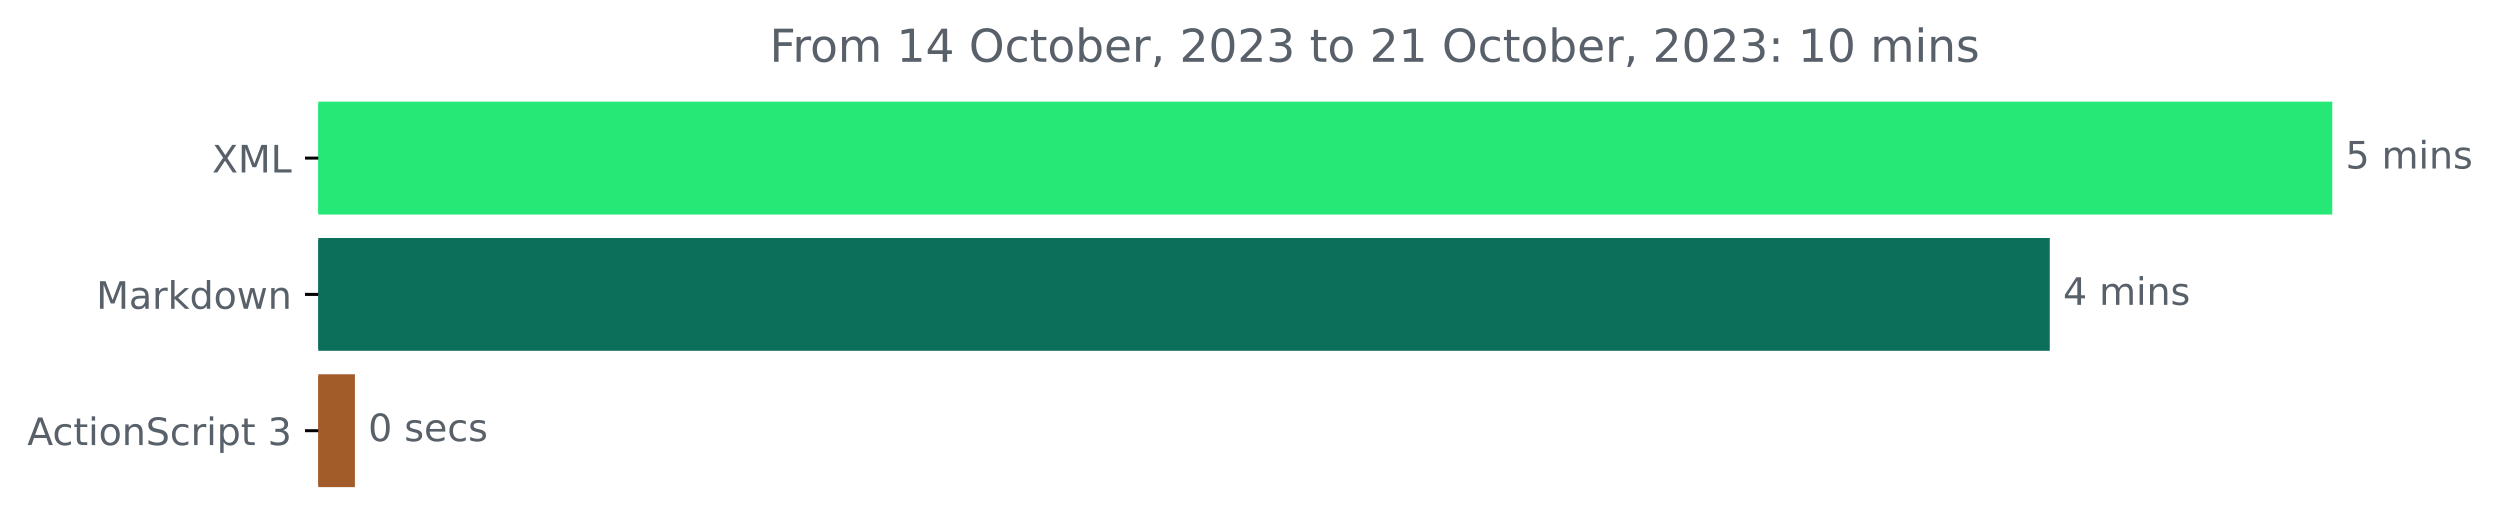
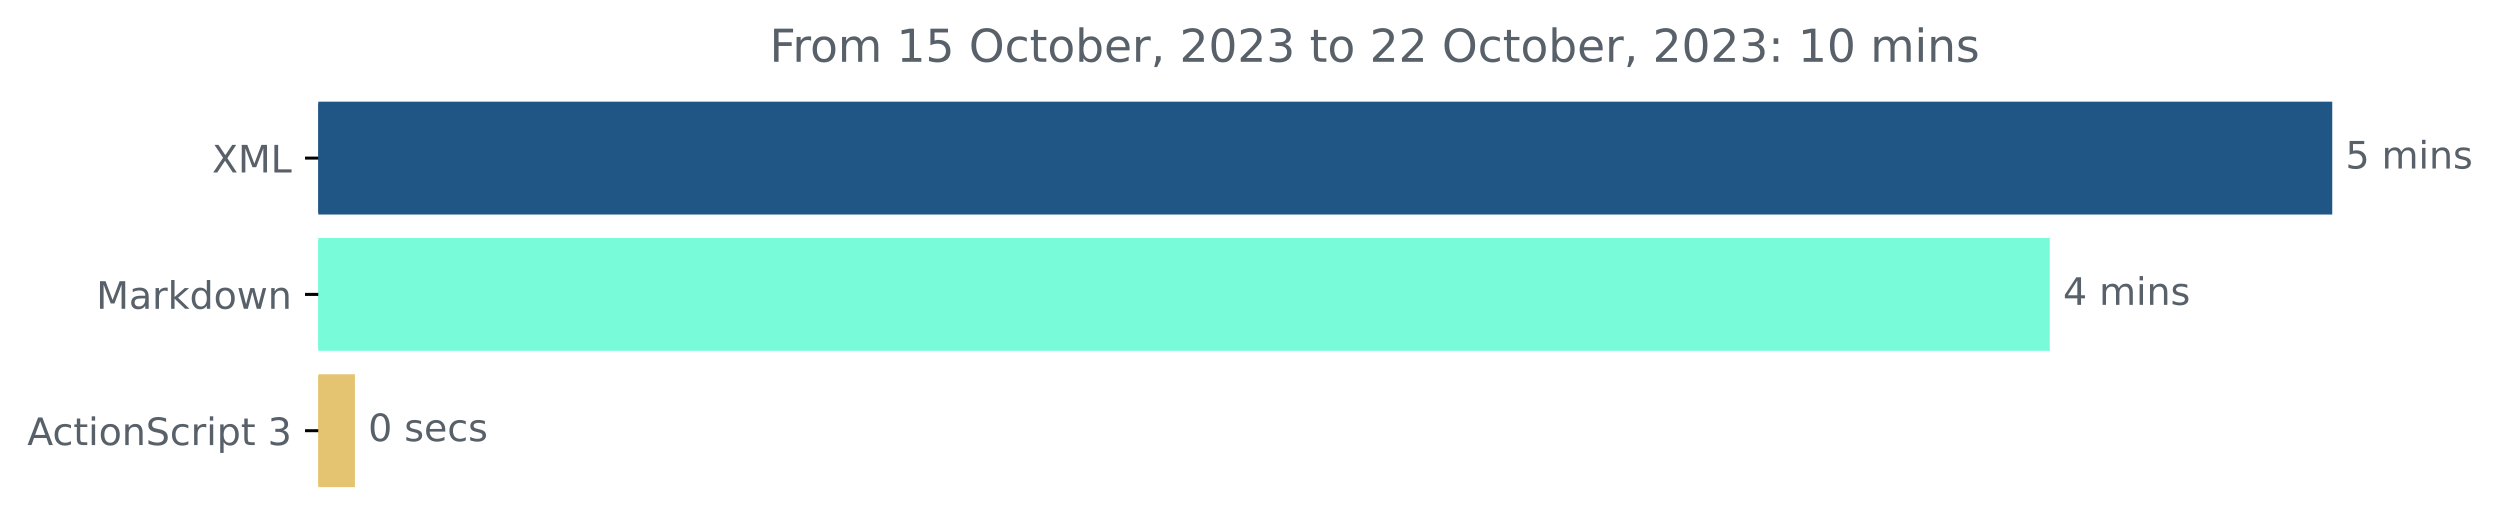
<svg xmlns="http://www.w3.org/2000/svg" xmlns:xlink="http://www.w3.org/1999/xlink" width="660.299pt" height="140.398pt" viewBox="0 0 660.299 140.398" version="1.1">
  <defs>
    <style type="text/css">*{stroke-linejoin: round; stroke-linecap: butt}</style>
  </defs>
  <g id="figure_1">
    <g id="patch_1">
      <path d="M 0 140.398  L 660.299 140.398  L 660.299 0  L 0 0  L 0 140.398  z " style="fill: none" />
    </g>
    <g id="axes_1">
      <g id="patch_2">
-         <path d="M 84.064 27.358  L 615.493 27.358  L 615.493 56.158  L 84.064 56.158  z " clip-path="url(#pa8c2b189ce)" style="fill: #25e876; stroke: #25e876; stroke-linejoin: miter" />
+         <path d="M 84.064 27.358  L 615.493 27.358  L 615.493 56.158  L 84.064 56.158  z " clip-path="url(#p6f1f6c0f37)" style="fill: #1f5685; stroke: #1f5685; stroke-linejoin: miter" />
      </g>
      <g id="patch_3">
-         <path d="M 84.064 63.358  L 540.885 63.358  L 540.885 92.158  L 84.064 92.158  z " clip-path="url(#pa8c2b189ce)" style="fill: #0c6f5a; stroke: #0c6f5a; stroke-linejoin: miter" />
+         <path d="M 84.064 63.358  L 540.885 63.358  L 540.885 92.158  L 84.064 92.158  z " clip-path="url(#p6f1f6c0f37)" style="fill: #77fbd9; stroke: #77fbd9; stroke-linejoin: miter" />
      </g>
      <g id="patch_4">
-         <path d="M 84.064 99.358  L 93.24 99.358  L 93.24 128.158  L 84.064 128.158  z " clip-path="url(#pa8c2b189ce)" style="fill: #a25c2a; stroke: #a25c2a; stroke-linejoin: miter" />
+         <path d="M 84.064 99.358  L 93.24 99.358  L 93.24 128.158  L 84.064 128.158  z " clip-path="url(#p6f1f6c0f37)" style="fill: #e4c471; stroke: #e4c471; stroke-linejoin: miter" />
      </g>
      <g id="matplotlib.axis_1" />
      <g id="matplotlib.axis_2">
        <g id="ytick_1">
          <g id="line2d_1">
            <defs>
-               <path id="m5693134e48" d="M 0 0  L -3.5 0  " style="stroke: #000000; stroke-width: 0.8" />
+               <path id="m40655cde65" d="M 0 0  L -3.5 0  " style="stroke: #000000; stroke-width: 0.8" />
            </defs>
            <g>
-               <use xlink:href="#m5693134e48" x="84.064" y="41.758" style="stroke: #000000; stroke-width: 0.8" />
+               <use xlink:href="#m40655cde65" x="84.064" y="41.758" style="stroke: #000000; stroke-width: 0.8" />
            </g>
          </g>
          <g id="text_1">
            <g style="fill: #586069" transform="translate(56.01406 45.55734)scale(0.1 -0.1)">
              <defs>
                <path id="DejaVuSans-58" d="M 403 4666  L 1081 4666  L 2241 2931  L 3406 4666  L 4084 4666  L 2584 2425  L 4184 0  L 3506 0  L 2194 1984  L 872 0  L 191 0  L 1856 2491  L 403 4666  z " transform="scale(0.015625)" />
                <path id="DejaVuSans-4d" d="M 628 4666  L 1569 4666  L 2759 1491  L 3956 4666  L 4897 4666  L 4897 0  L 4281 0  L 4281 4097  L 3078 897  L 2444 897  L 1241 4097  L 1241 0  L 628 0  L 628 4666  z " transform="scale(0.015625)" />
                <path id="DejaVuSans-4c" d="M 628 4666  L 1259 4666  L 1259 531  L 3531 531  L 3531 0  L 628 0  L 628 4666  z " transform="scale(0.015625)" />
              </defs>
              <use xlink:href="#DejaVuSans-58" />
              <use xlink:href="#DejaVuSans-4d" x="68.506" />
              <use xlink:href="#DejaVuSans-4c" x="154.785" />
            </g>
          </g>
        </g>
        <g id="ytick_2">
          <g id="line2d_2">
            <g>
-               <use xlink:href="#m5693134e48" x="84.064" y="77.758" style="stroke: #000000; stroke-width: 0.8" />
+               <use xlink:href="#m40655cde65" x="84.064" y="77.758" style="stroke: #000000; stroke-width: 0.8" />
            </g>
          </g>
          <g id="text_2">
            <g style="fill: #586069" transform="translate(25.42344 81.55734)scale(0.1 -0.1)">
              <defs>
                <path id="DejaVuSans-61" d="M 2194 1759  Q 1497 1759 1228 1600  Q 959 1441 959 1056  Q 959 750 1161 570  Q 1363 391 1709 391  Q 2188 391 2477 730  Q 2766 1069 2766 1631  L 2766 1759  L 2194 1759  z M 3341 1997  L 3341 0  L 2766 0  L 2766 531  Q 2569 213 2275 61  Q 1981 -91 1556 -91  Q 1019 -91 701 211  Q 384 513 384 1019  Q 384 1609 779 1909  Q 1175 2209 1959 2209  L 2766 2209  L 2766 2266  Q 2766 2663 2505 2880  Q 2244 3097 1772 3097  Q 1472 3097 1187 3025  Q 903 2953 641 2809  L 641 3341  Q 956 3463 1253 3523  Q 1550 3584 1831 3584  Q 2591 3584 2966 3190  Q 3341 2797 3341 1997  z " transform="scale(0.015625)" />
                <path id="DejaVuSans-72" d="M 2631 2963  Q 2534 3019 2420 3045  Q 2306 3072 2169 3072  Q 1681 3072 1420 2755  Q 1159 2438 1159 1844  L 1159 0  L 581 0  L 581 3500  L 1159 3500  L 1159 2956  Q 1341 3275 1631 3429  Q 1922 3584 2338 3584  Q 2397 3584 2469 3576  Q 2541 3569 2628 3553  L 2631 2963  z " transform="scale(0.015625)" />
                <path id="DejaVuSans-6b" d="M 581 4863  L 1159 4863  L 1159 1991  L 2875 3500  L 3609 3500  L 1753 1863  L 3688 0  L 2938 0  L 1159 1709  L 1159 0  L 581 0  L 581 4863  z " transform="scale(0.015625)" />
                <path id="DejaVuSans-64" d="M 2906 2969  L 2906 4863  L 3481 4863  L 3481 0  L 2906 0  L 2906 525  Q 2725 213 2448 61  Q 2172 -91 1784 -91  Q 1150 -91 751 415  Q 353 922 353 1747  Q 353 2572 751 3078  Q 1150 3584 1784 3584  Q 2172 3584 2448 3432  Q 2725 3281 2906 2969  z M 947 1747  Q 947 1113 1208 752  Q 1469 391 1925 391  Q 2381 391 2643 752  Q 2906 1113 2906 1747  Q 2906 2381 2643 2742  Q 2381 3103 1925 3103  Q 1469 3103 1208 2742  Q 947 2381 947 1747  z " transform="scale(0.015625)" />
                <path id="DejaVuSans-6f" d="M 1959 3097  Q 1497 3097 1228 2736  Q 959 2375 959 1747  Q 959 1119 1226 758  Q 1494 397 1959 397  Q 2419 397 2687 759  Q 2956 1122 2956 1747  Q 2956 2369 2687 2733  Q 2419 3097 1959 3097  z M 1959 3584  Q 2709 3584 3137 3096  Q 3566 2609 3566 1747  Q 3566 888 3137 398  Q 2709 -91 1959 -91  Q 1206 -91 779 398  Q 353 888 353 1747  Q 353 2609 779 3096  Q 1206 3584 1959 3584  z " transform="scale(0.015625)" />
                <path id="DejaVuSans-77" d="M 269 3500  L 844 3500  L 1563 769  L 2278 3500  L 2956 3500  L 3675 769  L 4391 3500  L 4966 3500  L 4050 0  L 3372 0  L 2619 2869  L 1863 0  L 1184 0  L 269 3500  z " transform="scale(0.015625)" />
                <path id="DejaVuSans-6e" d="M 3513 2113  L 3513 0  L 2938 0  L 2938 2094  Q 2938 2591 2744 2837  Q 2550 3084 2163 3084  Q 1697 3084 1428 2787  Q 1159 2491 1159 1978  L 1159 0  L 581 0  L 581 3500  L 1159 3500  L 1159 2956  Q 1366 3272 1645 3428  Q 1925 3584 2291 3584  Q 2894 3584 3203 3211  Q 3513 2838 3513 2113  z " transform="scale(0.015625)" />
              </defs>
              <use xlink:href="#DejaVuSans-4d" />
              <use xlink:href="#DejaVuSans-61" x="86.279" />
              <use xlink:href="#DejaVuSans-72" x="147.559" />
              <use xlink:href="#DejaVuSans-6b" x="188.672" />
              <use xlink:href="#DejaVuSans-64" x="246.582" />
              <use xlink:href="#DejaVuSans-6f" x="310.059" />
              <use xlink:href="#DejaVuSans-77" x="371.24" />
              <use xlink:href="#DejaVuSans-6e" x="453.027" />
            </g>
          </g>
        </g>
        <g id="ytick_3">
          <g id="line2d_3">
            <g>
-               <use xlink:href="#m5693134e48" x="84.064" y="113.758" style="stroke: #000000; stroke-width: 0.8" />
+               <use xlink:href="#m40655cde65" x="84.064" y="113.758" style="stroke: #000000; stroke-width: 0.8" />
            </g>
          </g>
          <g id="text_3">
            <g style="fill: #586069" transform="translate(7.2 117.5573)scale(0.1 -0.1)">
              <defs>
                <path id="DejaVuSans-41" d="M 2188 4044  L 1331 1722  L 3047 1722  L 2188 4044  z M 1831 4666  L 2547 4666  L 4325 0  L 3669 0  L 3244 1197  L 1141 1197  L 716 0  L 50 0  L 1831 4666  z " transform="scale(0.015625)" />
                <path id="DejaVuSans-63" d="M 3122 3366  L 3122 2828  Q 2878 2963 2633 3030  Q 2388 3097 2138 3097  Q 1578 3097 1268 2742  Q 959 2388 959 1747  Q 959 1106 1268 751  Q 1578 397 2138 397  Q 2388 397 2633 464  Q 2878 531 3122 666  L 3122 134  Q 2881 22 2623 -34  Q 2366 -91 2075 -91  Q 1284 -91 818 406  Q 353 903 353 1747  Q 353 2603 823 3093  Q 1294 3584 2113 3584  Q 2378 3584 2631 3529  Q 2884 3475 3122 3366  z " transform="scale(0.015625)" />
                <path id="DejaVuSans-74" d="M 1172 4494  L 1172 3500  L 2356 3500  L 2356 3053  L 1172 3053  L 1172 1153  Q 1172 725 1289 603  Q 1406 481 1766 481  L 2356 481  L 2356 0  L 1766 0  Q 1100 0 847 248  Q 594 497 594 1153  L 594 3053  L 172 3053  L 172 3500  L 594 3500  L 594 4494  L 1172 4494  z " transform="scale(0.015625)" />
                <path id="DejaVuSans-69" d="M 603 3500  L 1178 3500  L 1178 0  L 603 0  L 603 3500  z M 603 4863  L 1178 4863  L 1178 4134  L 603 4134  L 603 4863  z " transform="scale(0.015625)" />
                <path id="DejaVuSans-53" d="M 3425 4513  L 3425 3897  Q 3066 4069 2747 4153  Q 2428 4238 2131 4238  Q 1616 4238 1336 4038  Q 1056 3838 1056 3469  Q 1056 3159 1242 3001  Q 1428 2844 1947 2747  L 2328 2669  Q 3034 2534 3370 2195  Q 3706 1856 3706 1288  Q 3706 609 3251 259  Q 2797 -91 1919 -91  Q 1588 -91 1214 -16  Q 841 59 441 206  L 441 856  Q 825 641 1194 531  Q 1563 422 1919 422  Q 2459 422 2753 634  Q 3047 847 3047 1241  Q 3047 1584 2836 1778  Q 2625 1972 2144 2069  L 1759 2144  Q 1053 2284 737 2584  Q 422 2884 422 3419  Q 422 4038 858 4394  Q 1294 4750 2059 4750  Q 2388 4750 2728 4690  Q 3069 4631 3425 4513  z " transform="scale(0.015625)" />
                <path id="DejaVuSans-70" d="M 1159 525  L 1159 -1331  L 581 -1331  L 581 3500  L 1159 3500  L 1159 2969  Q 1341 3281 1617 3432  Q 1894 3584 2278 3584  Q 2916 3584 3314 3078  Q 3713 2572 3713 1747  Q 3713 922 3314 415  Q 2916 -91 2278 -91  Q 1894 -91 1617 61  Q 1341 213 1159 525  z M 3116 1747  Q 3116 2381 2855 2742  Q 2594 3103 2138 3103  Q 1681 3103 1420 2742  Q 1159 2381 1159 1747  Q 1159 1113 1420 752  Q 1681 391 2138 391  Q 2594 391 2855 752  Q 3116 1113 3116 1747  z " transform="scale(0.015625)" />
                <path id="DejaVuSans-20" transform="scale(0.015625)" />
                <path id="DejaVuSans-33" d="M 2597 2516  Q 3050 2419 3304 2112  Q 3559 1806 3559 1356  Q 3559 666 3084 287  Q 2609 -91 1734 -91  Q 1441 -91 1130 -33  Q 819 25 488 141  L 488 750  Q 750 597 1062 519  Q 1375 441 1716 441  Q 2309 441 2620 675  Q 2931 909 2931 1356  Q 2931 1769 2642 2001  Q 2353 2234 1838 2234  L 1294 2234  L 1294 2753  L 1863 2753  Q 2328 2753 2575 2939  Q 2822 3125 2822 3475  Q 2822 3834 2567 4026  Q 2313 4219 1838 4219  Q 1578 4219 1281 4162  Q 984 4106 628 3988  L 628 4550  Q 988 4650 1302 4700  Q 1616 4750 1894 4750  Q 2613 4750 3031 4423  Q 3450 4097 3450 3541  Q 3450 3153 3228 2886  Q 3006 2619 2597 2516  z " transform="scale(0.015625)" />
              </defs>
              <use xlink:href="#DejaVuSans-41" />
              <use xlink:href="#DejaVuSans-63" x="66.658" />
              <use xlink:href="#DejaVuSans-74" x="121.639" />
              <use xlink:href="#DejaVuSans-69" x="160.848" />
              <use xlink:href="#DejaVuSans-6f" x="188.631" />
              <use xlink:href="#DejaVuSans-6e" x="249.812" />
              <use xlink:href="#DejaVuSans-53" x="313.191" />
              <use xlink:href="#DejaVuSans-63" x="376.668" />
              <use xlink:href="#DejaVuSans-72" x="431.648" />
              <use xlink:href="#DejaVuSans-69" x="472.762" />
              <use xlink:href="#DejaVuSans-70" x="500.545" />
              <use xlink:href="#DejaVuSans-74" x="564.021" />
              <use xlink:href="#DejaVuSans-20" x="603.23" />
              <use xlink:href="#DejaVuSans-33" x="635.018" />
            </g>
          </g>
        </g>
      </g>
      <g id="text_4">
        <g style="fill: #586069" transform="translate(619.4926 44.5175)scale(0.1 -0.1)">
          <defs>
            <path id="DejaVuSans-35" d="M 691 4666  L 3169 4666  L 3169 4134  L 1269 4134  L 1269 2991  Q 1406 3038 1543 3061  Q 1681 3084 1819 3084  Q 2600 3084 3056 2656  Q 3513 2228 3513 1497  Q 3513 744 3044 326  Q 2575 -91 1722 -91  Q 1428 -91 1123 -41  Q 819 9 494 109  L 494 744  Q 775 591 1075 516  Q 1375 441 1709 441  Q 2250 441 2565 725  Q 2881 1009 2881 1497  Q 2881 1984 2565 2268  Q 2250 2553 1709 2553  Q 1456 2553 1204 2497  Q 953 2441 691 2322  L 691 4666  z " transform="scale(0.015625)" />
            <path id="DejaVuSans-6d" d="M 3328 2828  Q 3544 3216 3844 3400  Q 4144 3584 4550 3584  Q 5097 3584 5394 3201  Q 5691 2819 5691 2113  L 5691 0  L 5113 0  L 5113 2094  Q 5113 2597 4934 2840  Q 4756 3084 4391 3084  Q 3944 3084 3684 2787  Q 3425 2491 3425 1978  L 3425 0  L 2847 0  L 2847 2094  Q 2847 2600 2669 2842  Q 2491 3084 2119 3084  Q 1678 3084 1418 2786  Q 1159 2488 1159 1978  L 1159 0  L 581 0  L 581 3500  L 1159 3500  L 1159 2956  Q 1356 3278 1631 3431  Q 1906 3584 2284 3584  Q 2666 3584 2933 3390  Q 3200 3197 3328 2828  z " transform="scale(0.015625)" />
            <path id="DejaVuSans-73" d="M 2834 3397  L 2834 2853  Q 2591 2978 2328 3040  Q 2066 3103 1784 3103  Q 1356 3103 1142 2972  Q 928 2841 928 2578  Q 928 2378 1081 2264  Q 1234 2150 1697 2047  L 1894 2003  Q 2506 1872 2764 1633  Q 3022 1394 3022 966  Q 3022 478 2636 193  Q 2250 -91 1575 -91  Q 1294 -91 989 -36  Q 684 19 347 128  L 347 722  Q 666 556 975 473  Q 1284 391 1588 391  Q 1994 391 2212 530  Q 2431 669 2431 922  Q 2431 1156 2273 1281  Q 2116 1406 1581 1522  L 1381 1569  Q 847 1681 609 1914  Q 372 2147 372 2553  Q 372 3047 722 3315  Q 1072 3584 1716 3584  Q 2034 3584 2315 3537  Q 2597 3491 2834 3397  z " transform="scale(0.015625)" />
          </defs>
          <use xlink:href="#DejaVuSans-35" />
          <use xlink:href="#DejaVuSans-20" x="63.623" />
          <use xlink:href="#DejaVuSans-6d" x="95.41" />
          <use xlink:href="#DejaVuSans-69" x="192.822" />
          <use xlink:href="#DejaVuSans-6e" x="220.605" />
          <use xlink:href="#DejaVuSans-73" x="283.984" />
        </g>
      </g>
      <g id="text_5">
        <g style="fill: #586069" transform="translate(544.8852 80.5175)scale(0.1 -0.1)">
          <defs>
            <path id="DejaVuSans-34" d="M 2419 4116  L 825 1625  L 2419 1625  L 2419 4116  z M 2253 4666  L 3047 4666  L 3047 1625  L 3713 1625  L 3713 1100  L 3047 1100  L 3047 0  L 2419 0  L 2419 1100  L 313 1100  L 313 1709  L 2253 4666  z " transform="scale(0.015625)" />
          </defs>
          <use xlink:href="#DejaVuSans-34" />
          <use xlink:href="#DejaVuSans-20" x="63.623" />
          <use xlink:href="#DejaVuSans-6d" x="95.41" />
          <use xlink:href="#DejaVuSans-69" x="192.822" />
          <use xlink:href="#DejaVuSans-6e" x="220.605" />
          <use xlink:href="#DejaVuSans-73" x="283.984" />
        </g>
      </g>
      <g id="text_6">
        <g style="fill: #586069" transform="translate(97.24038 116.5175)scale(0.1 -0.1)">
          <defs>
            <path id="DejaVuSans-30" d="M 2034 4250  Q 1547 4250 1301 3770  Q 1056 3291 1056 2328  Q 1056 1369 1301 889  Q 1547 409 2034 409  Q 2525 409 2770 889  Q 3016 1369 3016 2328  Q 3016 3291 2770 3770  Q 2525 4250 2034 4250  z M 2034 4750  Q 2819 4750 3233 4129  Q 3647 3509 3647 2328  Q 3647 1150 3233 529  Q 2819 -91 2034 -91  Q 1250 -91 836 529  Q 422 1150 422 2328  Q 422 3509 836 4129  Q 1250 4750 2034 4750  z " transform="scale(0.015625)" />
            <path id="DejaVuSans-65" d="M 3597 1894  L 3597 1613  L 953 1613  Q 991 1019 1311 708  Q 1631 397 2203 397  Q 2534 397 2845 478  Q 3156 559 3463 722  L 3463 178  Q 3153 47 2828 -22  Q 2503 -91 2169 -91  Q 1331 -91 842 396  Q 353 884 353 1716  Q 353 2575 817 3079  Q 1281 3584 2069 3584  Q 2775 3584 3186 3129  Q 3597 2675 3597 1894  z M 3022 2063  Q 3016 2534 2758 2815  Q 2500 3097 2075 3097  Q 1594 3097 1305 2825  Q 1016 2553 972 2059  L 3022 2063  z " transform="scale(0.015625)" />
          </defs>
          <use xlink:href="#DejaVuSans-30" />
          <use xlink:href="#DejaVuSans-20" x="63.623" />
          <use xlink:href="#DejaVuSans-73" x="95.41" />
          <use xlink:href="#DejaVuSans-65" x="147.51" />
          <use xlink:href="#DejaVuSans-63" x="209.033" />
          <use xlink:href="#DejaVuSans-73" x="264.014" />
        </g>
      </g>
      <g id="text_7">
        <g style="fill: #586069" transform="translate(203.27 16.31812)scale(0.12 -0.12)">
          <defs>
            <path id="DejaVuSans-46" d="M 628 4666  L 3309 4666  L 3309 4134  L 1259 4134  L 1259 2759  L 3109 2759  L 3109 2228  L 1259 2228  L 1259 0  L 628 0  L 628 4666  z " transform="scale(0.015625)" />
            <path id="DejaVuSans-31" d="M 794 531  L 1825 531  L 1825 4091  L 703 3866  L 703 4441  L 1819 4666  L 2450 4666  L 2450 531  L 3481 531  L 3481 0  L 794 0  L 794 531  z " transform="scale(0.015625)" />
            <path id="DejaVuSans-4f" d="M 2522 4238  Q 1834 4238 1429 3725  Q 1025 3213 1025 2328  Q 1025 1447 1429 934  Q 1834 422 2522 422  Q 3209 422 3611 934  Q 4013 1447 4013 2328  Q 4013 3213 3611 3725  Q 3209 4238 2522 4238  z M 2522 4750  Q 3503 4750 4090 4092  Q 4678 3434 4678 2328  Q 4678 1225 4090 567  Q 3503 -91 2522 -91  Q 1538 -91 948 565  Q 359 1222 359 2328  Q 359 3434 948 4092  Q 1538 4750 2522 4750  z " transform="scale(0.015625)" />
            <path id="DejaVuSans-62" d="M 3116 1747  Q 3116 2381 2855 2742  Q 2594 3103 2138 3103  Q 1681 3103 1420 2742  Q 1159 2381 1159 1747  Q 1159 1113 1420 752  Q 1681 391 2138 391  Q 2594 391 2855 752  Q 3116 1113 3116 1747  z M 1159 2969  Q 1341 3281 1617 3432  Q 1894 3584 2278 3584  Q 2916 3584 3314 3078  Q 3713 2572 3713 1747  Q 3713 922 3314 415  Q 2916 -91 2278 -91  Q 1894 -91 1617 61  Q 1341 213 1159 525  L 1159 0  L 581 0  L 581 4863  L 1159 4863  L 1159 2969  z " transform="scale(0.015625)" />
            <path id="DejaVuSans-2c" d="M 750 794  L 1409 794  L 1409 256  L 897 -744  L 494 -744  L 750 256  L 750 794  z " transform="scale(0.015625)" />
            <path id="DejaVuSans-32" d="M 1228 531  L 3431 531  L 3431 0  L 469 0  L 469 531  Q 828 903 1448 1529  Q 2069 2156 2228 2338  Q 2531 2678 2651 2914  Q 2772 3150 2772 3378  Q 2772 3750 2511 3984  Q 2250 4219 1831 4219  Q 1534 4219 1204 4116  Q 875 4013 500 3803  L 500 4441  Q 881 4594 1212 4672  Q 1544 4750 1819 4750  Q 2544 4750 2975 4387  Q 3406 4025 3406 3419  Q 3406 3131 3298 2873  Q 3191 2616 2906 2266  Q 2828 2175 2409 1742  Q 1991 1309 1228 531  z " transform="scale(0.015625)" />
            <path id="DejaVuSans-3a" d="M 750 794  L 1409 794  L 1409 0  L 750 0  L 750 794  z M 750 3309  L 1409 3309  L 1409 2516  L 750 2516  L 750 3309  z " transform="scale(0.015625)" />
          </defs>
          <use xlink:href="#DejaVuSans-46" />
          <use xlink:href="#DejaVuSans-72" x="50.27" />
          <use xlink:href="#DejaVuSans-6f" x="89.133" />
          <use xlink:href="#DejaVuSans-6d" x="150.314" />
          <use xlink:href="#DejaVuSans-20" x="247.727" />
          <use xlink:href="#DejaVuSans-31" x="279.514" />
-           <use xlink:href="#DejaVuSans-34" x="343.137" />
+           <use xlink:href="#DejaVuSans-35" x="343.137" />
          <use xlink:href="#DejaVuSans-20" x="406.76" />
          <use xlink:href="#DejaVuSans-4f" x="438.547" />
          <use xlink:href="#DejaVuSans-63" x="517.258" />
          <use xlink:href="#DejaVuSans-74" x="572.238" />
          <use xlink:href="#DejaVuSans-6f" x="611.447" />
          <use xlink:href="#DejaVuSans-62" x="672.629" />
          <use xlink:href="#DejaVuSans-65" x="736.105" />
          <use xlink:href="#DejaVuSans-72" x="797.629" />
          <use xlink:href="#DejaVuSans-2c" x="838.742" />
          <use xlink:href="#DejaVuSans-20" x="870.529" />
          <use xlink:href="#DejaVuSans-32" x="902.316" />
          <use xlink:href="#DejaVuSans-30" x="965.939" />
          <use xlink:href="#DejaVuSans-32" x="1029.562" />
          <use xlink:href="#DejaVuSans-33" x="1093.186" />
          <use xlink:href="#DejaVuSans-20" x="1156.809" />
          <use xlink:href="#DejaVuSans-74" x="1188.596" />
          <use xlink:href="#DejaVuSans-6f" x="1227.805" />
          <use xlink:href="#DejaVuSans-20" x="1288.986" />
          <use xlink:href="#DejaVuSans-32" x="1320.773" />
-           <use xlink:href="#DejaVuSans-31" x="1384.396" />
+           <use xlink:href="#DejaVuSans-32" x="1384.396" />
          <use xlink:href="#DejaVuSans-20" x="1448.02" />
          <use xlink:href="#DejaVuSans-4f" x="1479.807" />
          <use xlink:href="#DejaVuSans-63" x="1558.518" />
          <use xlink:href="#DejaVuSans-74" x="1613.498" />
          <use xlink:href="#DejaVuSans-6f" x="1652.707" />
          <use xlink:href="#DejaVuSans-62" x="1713.889" />
          <use xlink:href="#DejaVuSans-65" x="1777.365" />
          <use xlink:href="#DejaVuSans-72" x="1838.889" />
          <use xlink:href="#DejaVuSans-2c" x="1880.002" />
          <use xlink:href="#DejaVuSans-20" x="1911.789" />
          <use xlink:href="#DejaVuSans-32" x="1943.576" />
          <use xlink:href="#DejaVuSans-30" x="2007.199" />
          <use xlink:href="#DejaVuSans-32" x="2070.822" />
          <use xlink:href="#DejaVuSans-33" x="2134.445" />
          <use xlink:href="#DejaVuSans-3a" x="2198.068" />
          <use xlink:href="#DejaVuSans-20" x="2231.76" />
          <use xlink:href="#DejaVuSans-31" x="2263.547" />
          <use xlink:href="#DejaVuSans-30" x="2327.17" />
          <use xlink:href="#DejaVuSans-20" x="2390.793" />
          <use xlink:href="#DejaVuSans-6d" x="2422.58" />
          <use xlink:href="#DejaVuSans-69" x="2519.992" />
          <use xlink:href="#DejaVuSans-6e" x="2547.775" />
          <use xlink:href="#DejaVuSans-73" x="2611.154" />
        </g>
      </g>
    </g>
  </g>
  <defs>
-     <clipPath id="pa8c2b189ce">
+     <clipPath id="p6f1f6c0f37">
      <rect x="84.064" y="22.318" width="558" height="110.88" />
    </clipPath>
  </defs>
</svg>
